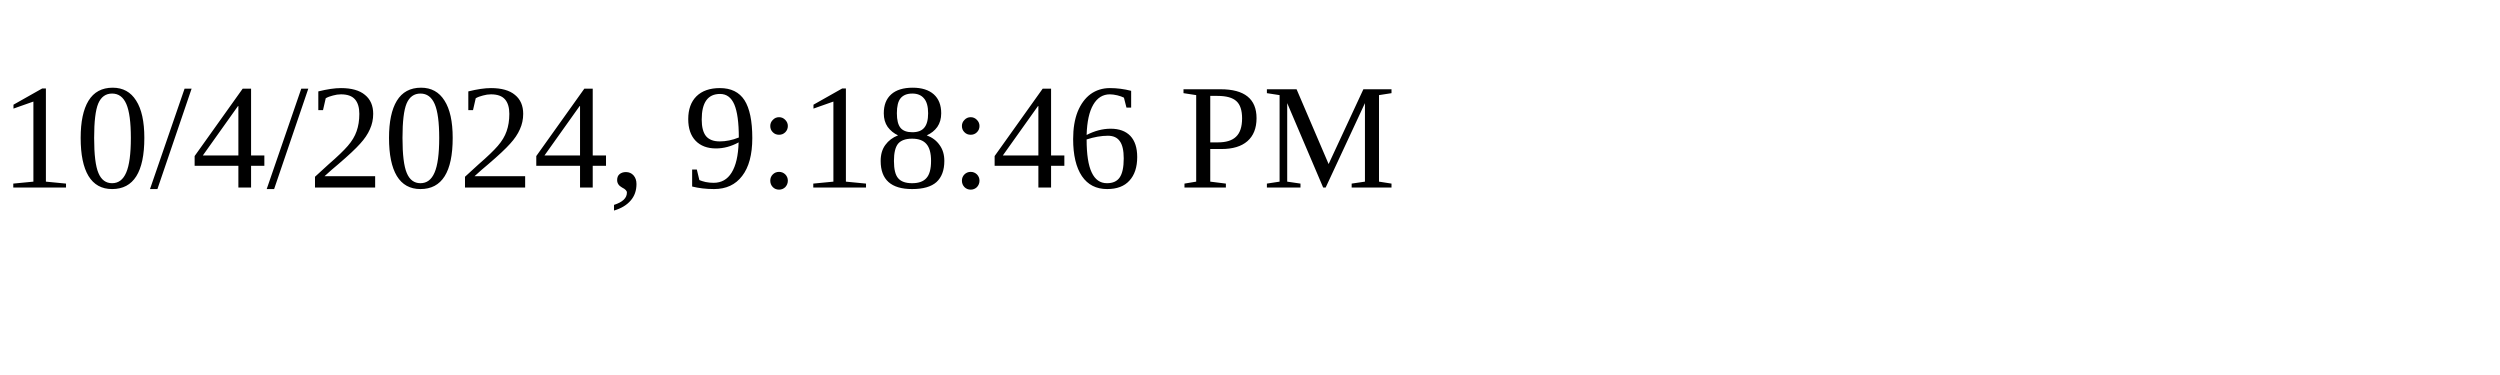
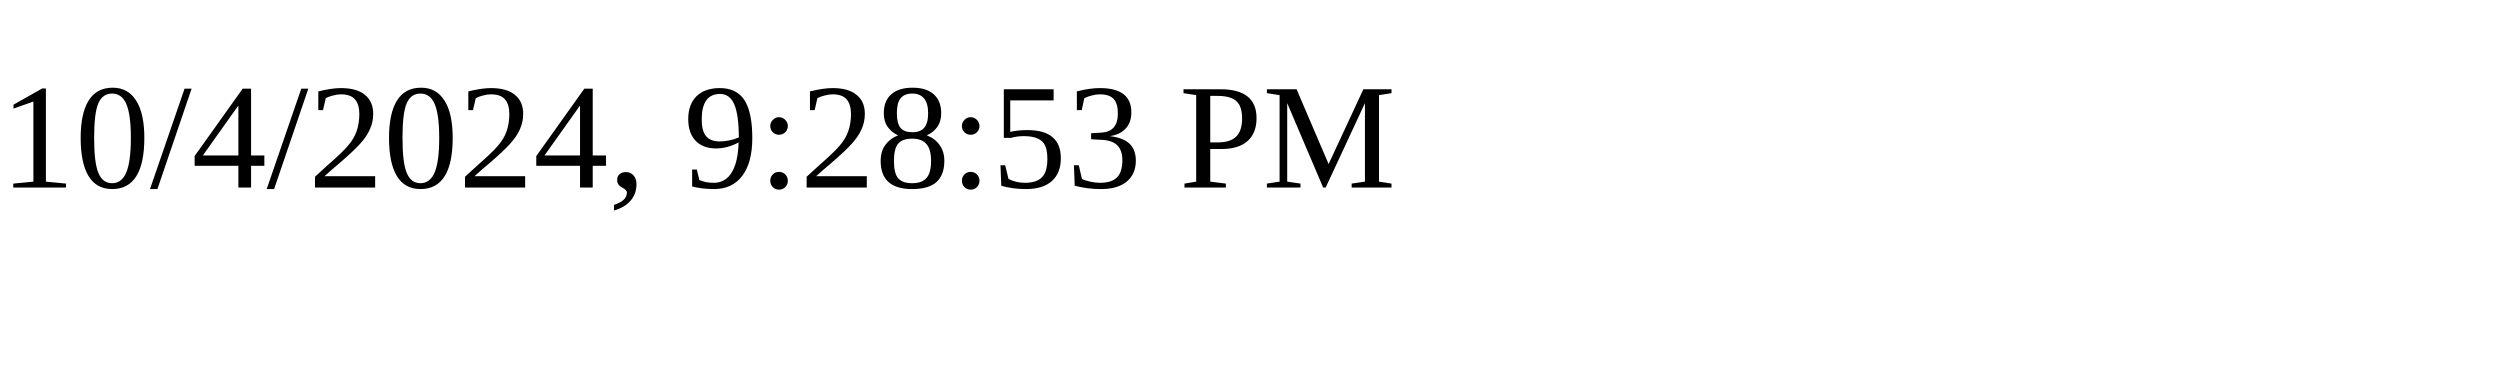
<svg xmlns="http://www.w3.org/2000/svg" height="30" width="200">
-   <text x="0" y="15">10/4/2024, 9:18:46 PM</text>
+   <text x="0" y="15">10/4/2024, 9:28:53 PM</text>
</svg>
